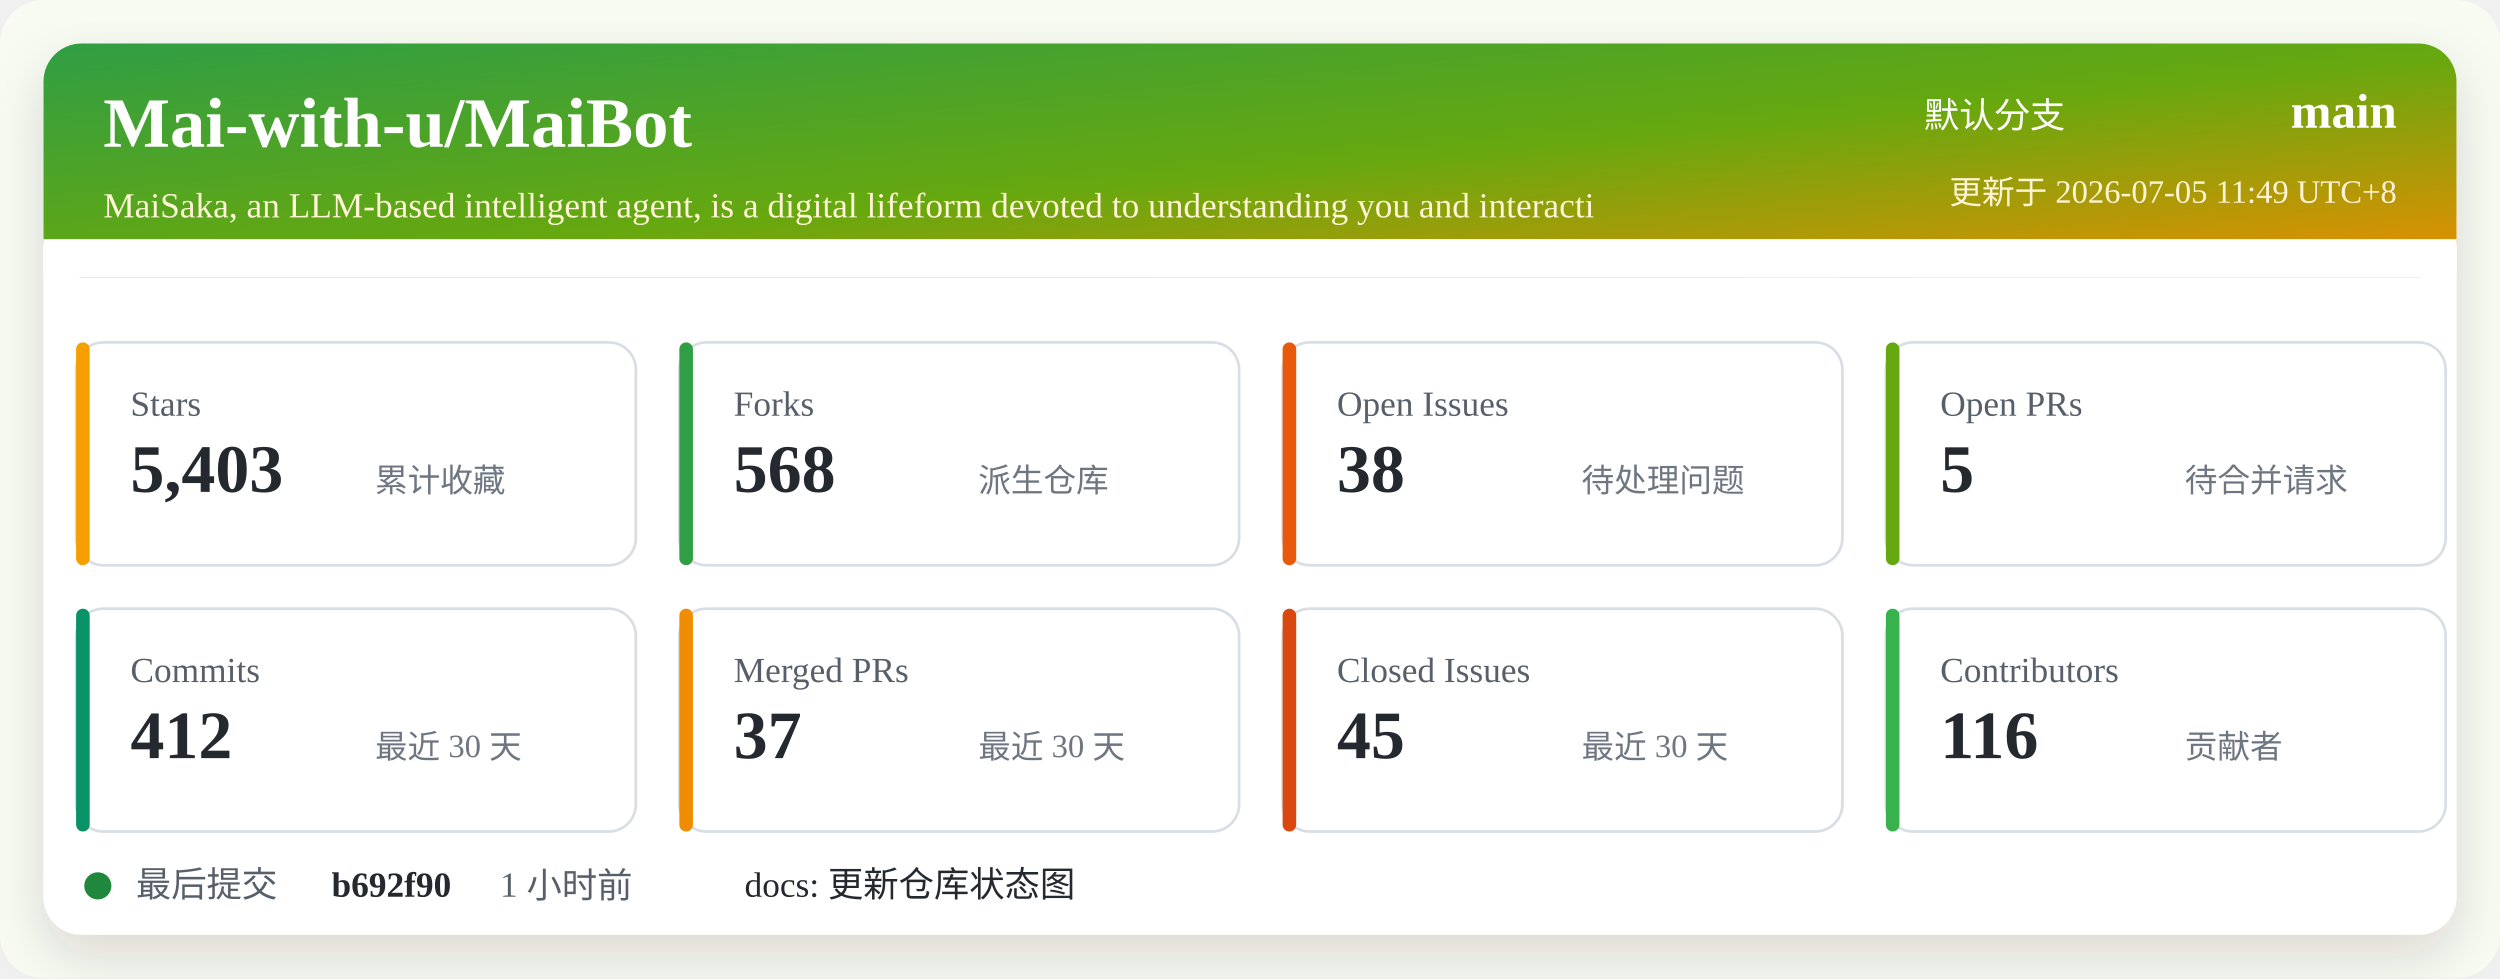
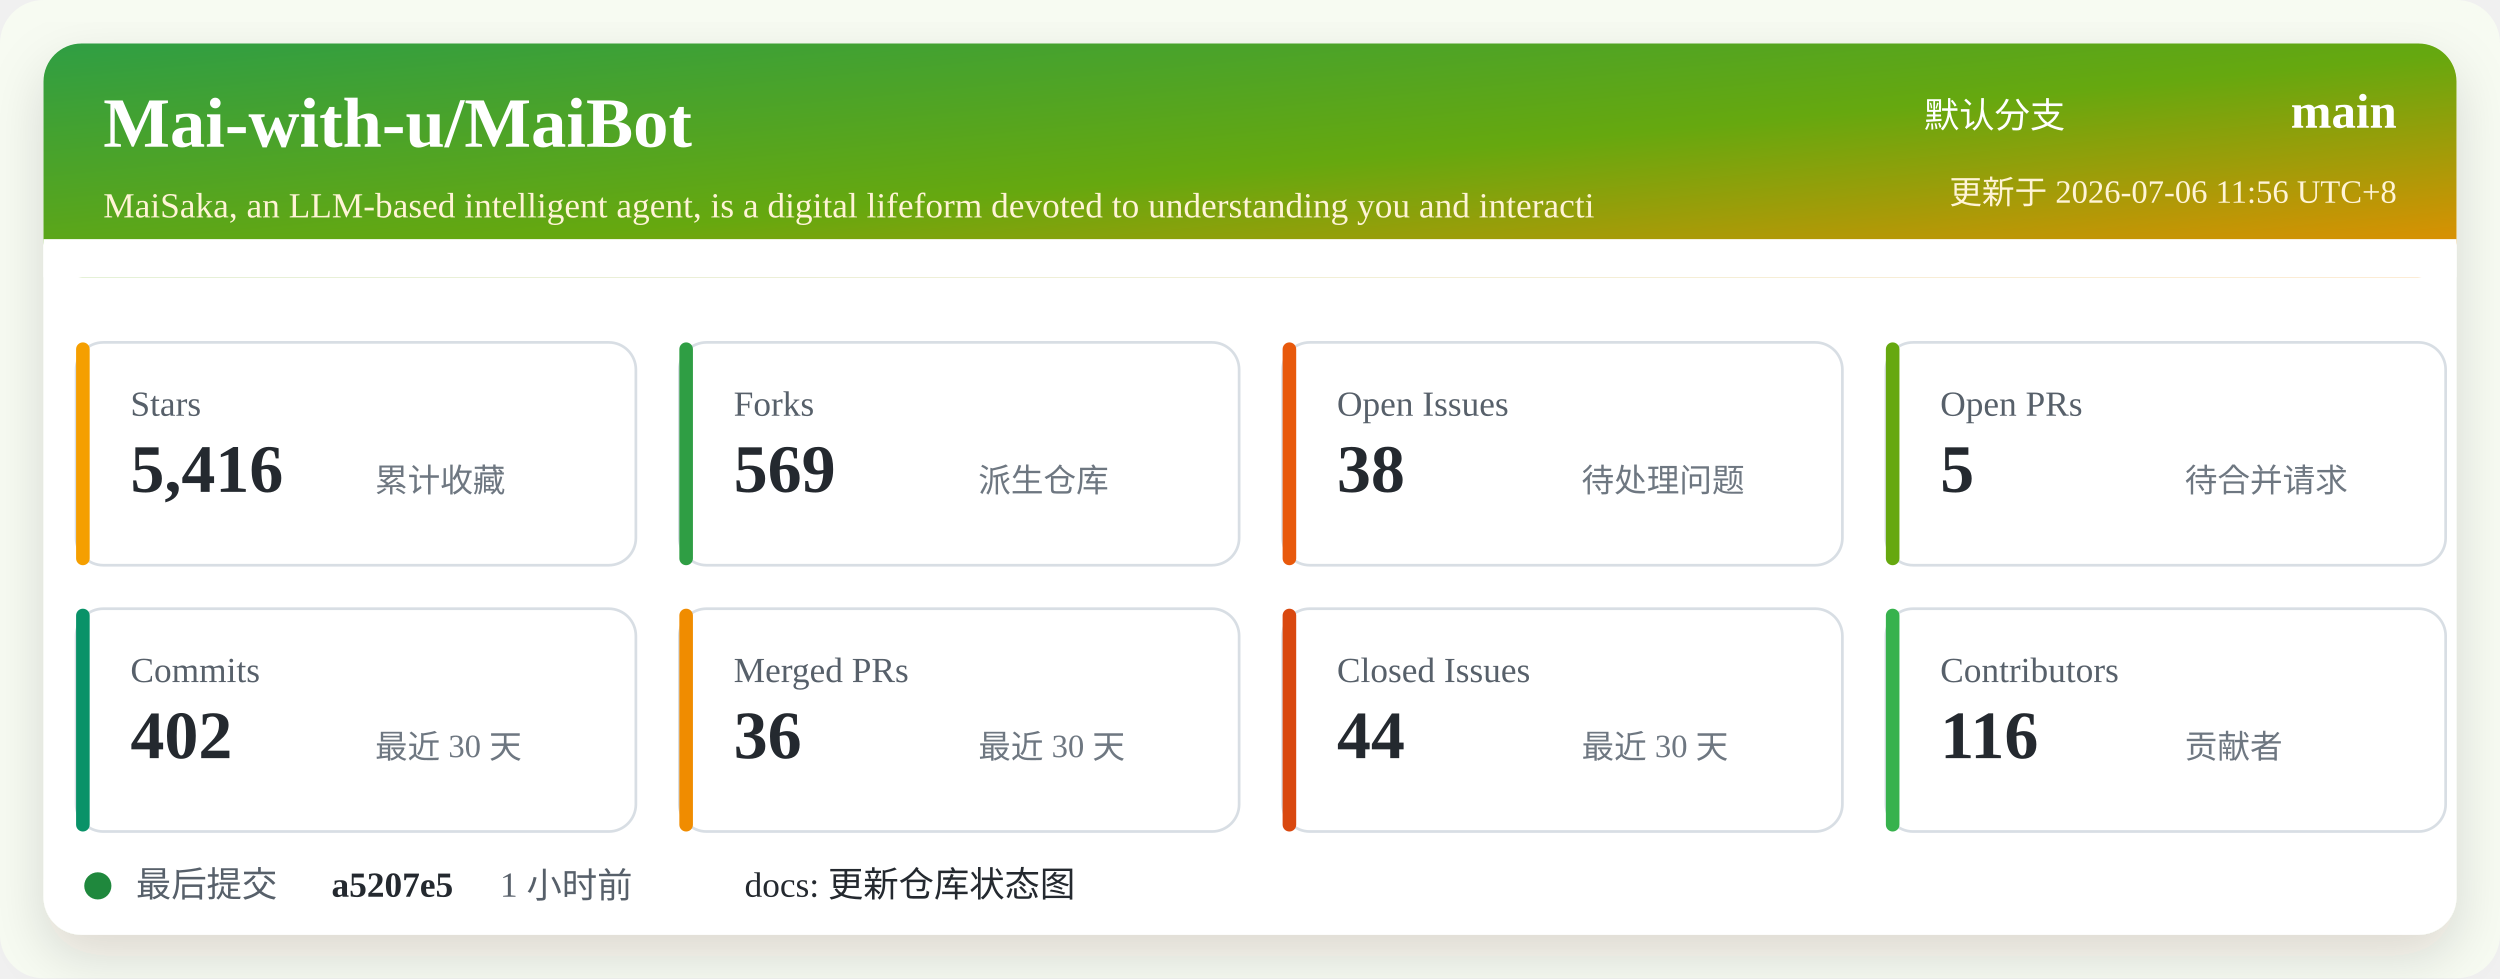
<svg xmlns="http://www.w3.org/2000/svg" width="920" height="360" viewBox="0 0 920 360" role="img" aria-labelledby="title desc">
  <defs>
    <linearGradient id="header" x1="0" x2="1" y1="0" y2="1">
      <stop offset="0%" stop-color="#2f9e44" />
      <stop offset="52%" stop-color="#66a80f" />
      <stop offset="100%" stop-color="#f08c00" />
    </linearGradient>
    <filter id="shadow" x="-5%" y="-5%" width="110%" height="110%">
      <feDropShadow dx="0" dy="8" stdDeviation="10" flood-color="#2b2318" flood-opacity="0.14" />
    </filter>
  </defs>
  <rect width="920" height="360" rx="16" fill="#f7fbf2" />
  <rect x="16" y="16" width="888" height="328" rx="14" fill="#ffffff" filter="url(#shadow)" />
  <rect x="16" y="16" width="888" height="86" rx="14" fill="url(#header)" />
  <path d="M16 88 H904 V102 H16 Z" fill="#ffffff" />
  <text x="38" y="54" fill="#ffffff" font-size="26" font-weight="700">Mai-with-u/MaiBot</text>
  <text x="38" y="80" fill="#fff4d6" font-size="13">MaiSaka, an LLM-based intelligent agent, is a digital lifeform devoted to understanding you and interacti</text>
  <text x="760" y="47" fill="#ffffff" font-size="13" text-anchor="end">默认分支</text>
  <text x="882" y="47" fill="#ffffff" font-size="18" font-weight="700" text-anchor="end">main</text>
-   <text x="882" y="75" fill="#fff4d6" font-size="12" text-anchor="end">更新于 2026-07-05 11:49 UTC+8</text>
+   <text x="882" y="75" fill="#fff4d6" font-size="12" text-anchor="end">更新于 2026-07-06 11:56 UTC+8</text>
  <g transform="translate(28 126)">
    <rect width="206" height="82" rx="10" fill="#ffffff" stroke="#d8dee4" />
    <rect x="0" y="0" width="5" height="82" rx="2.5" fill="#f59f00" />
    <text x="20" y="27" fill="#57606a" font-size="13">Stars</text>
-     <text x="20" y="55" fill="#24292f" font-size="25" font-weight="700">5,403</text>
+     <text x="20" y="55" fill="#24292f" font-size="25" font-weight="700">5,416</text>
    <text x="110" y="55" fill="#6e7781" font-size="12">累计收藏</text>
  </g>
  <g transform="translate(250 126)">
    <rect width="206" height="82" rx="10" fill="#ffffff" stroke="#d8dee4" />
    <rect x="0" y="0" width="5" height="82" rx="2.5" fill="#2f9e44" />
    <text x="20" y="27" fill="#57606a" font-size="13">Forks</text>
-     <text x="20" y="55" fill="#24292f" font-size="25" font-weight="700">568</text>
+     <text x="20" y="55" fill="#24292f" font-size="25" font-weight="700">569</text>
    <text x="110" y="55" fill="#6e7781" font-size="12">派生仓库</text>
  </g>
  <g transform="translate(472 126)">
    <rect width="206" height="82" rx="10" fill="#ffffff" stroke="#d8dee4" />
    <rect x="0" y="0" width="5" height="82" rx="2.5" fill="#e8590c" />
    <text x="20" y="27" fill="#57606a" font-size="13">Open Issues</text>
    <text x="20" y="55" fill="#24292f" font-size="25" font-weight="700">38</text>
    <text x="110" y="55" fill="#6e7781" font-size="12">待处理问题</text>
  </g>
  <g transform="translate(694 126)">
    <rect width="206" height="82" rx="10" fill="#ffffff" stroke="#d8dee4" />
    <rect x="0" y="0" width="5" height="82" rx="2.5" fill="#66a80f" />
    <text x="20" y="27" fill="#57606a" font-size="13">Open PRs</text>
    <text x="20" y="55" fill="#24292f" font-size="25" font-weight="700">5</text>
    <text x="110" y="55" fill="#6e7781" font-size="12">待合并请求</text>
  </g>
  <g transform="translate(28 224)">
    <rect width="206" height="82" rx="10" fill="#ffffff" stroke="#d8dee4" />
    <rect x="0" y="0" width="5" height="82" rx="2.5" fill="#099268" />
    <text x="20" y="27" fill="#57606a" font-size="13">Commits</text>
-     <text x="20" y="55" fill="#24292f" font-size="25" font-weight="700">412</text>
+     <text x="20" y="55" fill="#24292f" font-size="25" font-weight="700">402</text>
    <text x="110" y="55" fill="#6e7781" font-size="12">最近 30 天</text>
  </g>
  <g transform="translate(250 224)">
    <rect width="206" height="82" rx="10" fill="#ffffff" stroke="#d8dee4" />
    <rect x="0" y="0" width="5" height="82" rx="2.5" fill="#f08c00" />
    <text x="20" y="27" fill="#57606a" font-size="13">Merged PRs</text>
-     <text x="20" y="55" fill="#24292f" font-size="25" font-weight="700">37</text>
+     <text x="20" y="55" fill="#24292f" font-size="25" font-weight="700">36</text>
    <text x="110" y="55" fill="#6e7781" font-size="12">最近 30 天</text>
  </g>
  <g transform="translate(472 224)">
    <rect width="206" height="82" rx="10" fill="#ffffff" stroke="#d8dee4" />
    <rect x="0" y="0" width="5" height="82" rx="2.5" fill="#d9480f" />
    <text x="20" y="27" fill="#57606a" font-size="13">Closed Issues</text>
-     <text x="20" y="55" fill="#24292f" font-size="25" font-weight="700">45</text>
+     <text x="20" y="55" fill="#24292f" font-size="25" font-weight="700">44</text>
    <text x="110" y="55" fill="#6e7781" font-size="12">最近 30 天</text>
  </g>
  <g transform="translate(694 224)">
    <rect width="206" height="82" rx="10" fill="#ffffff" stroke="#d8dee4" />
    <rect x="0" y="0" width="5" height="82" rx="2.5" fill="#37b24d" />
    <text x="20" y="27" fill="#57606a" font-size="13">Contributors</text>
    <text x="20" y="55" fill="#24292f" font-size="25" font-weight="700">116</text>
    <text x="110" y="55" fill="#6e7781" font-size="12">贡献者</text>
  </g>
  <g transform="translate(28 318)">
    <circle cx="8" cy="8" r="5" fill="#1f883d" />
    <text x="22" y="12" fill="#57606a" font-size="13">最后提交</text>
-     <text x="94" y="12" fill="#24292f" font-size="13" font-weight="700">b692f90</text>
+     <text x="94" y="12" fill="#24292f" font-size="13" font-weight="700">a5207e5</text>
    <text x="156" y="12" fill="#57606a" font-size="13">1 小时前</text>
    <text x="246" y="12" fill="#24292f" font-size="13">docs: 更新仓库状态图</text>
  </g>
</svg>
